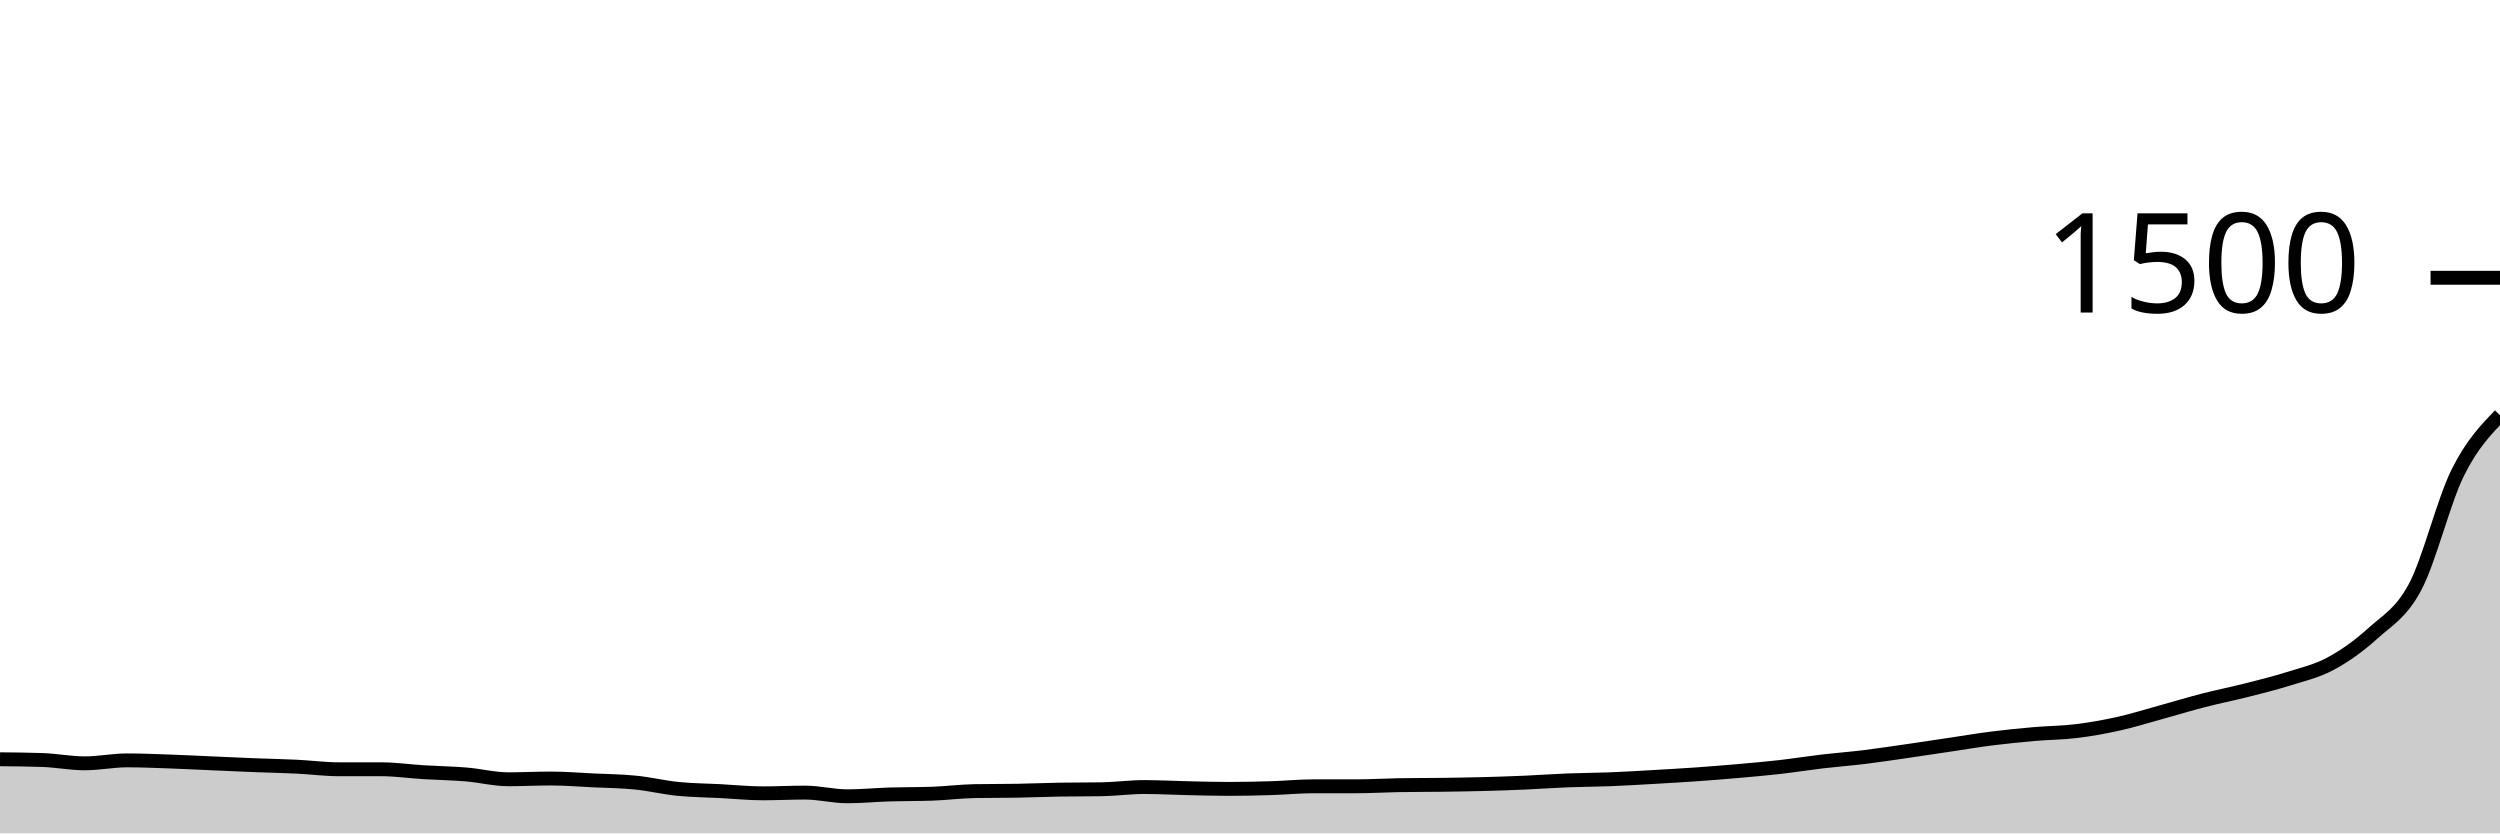
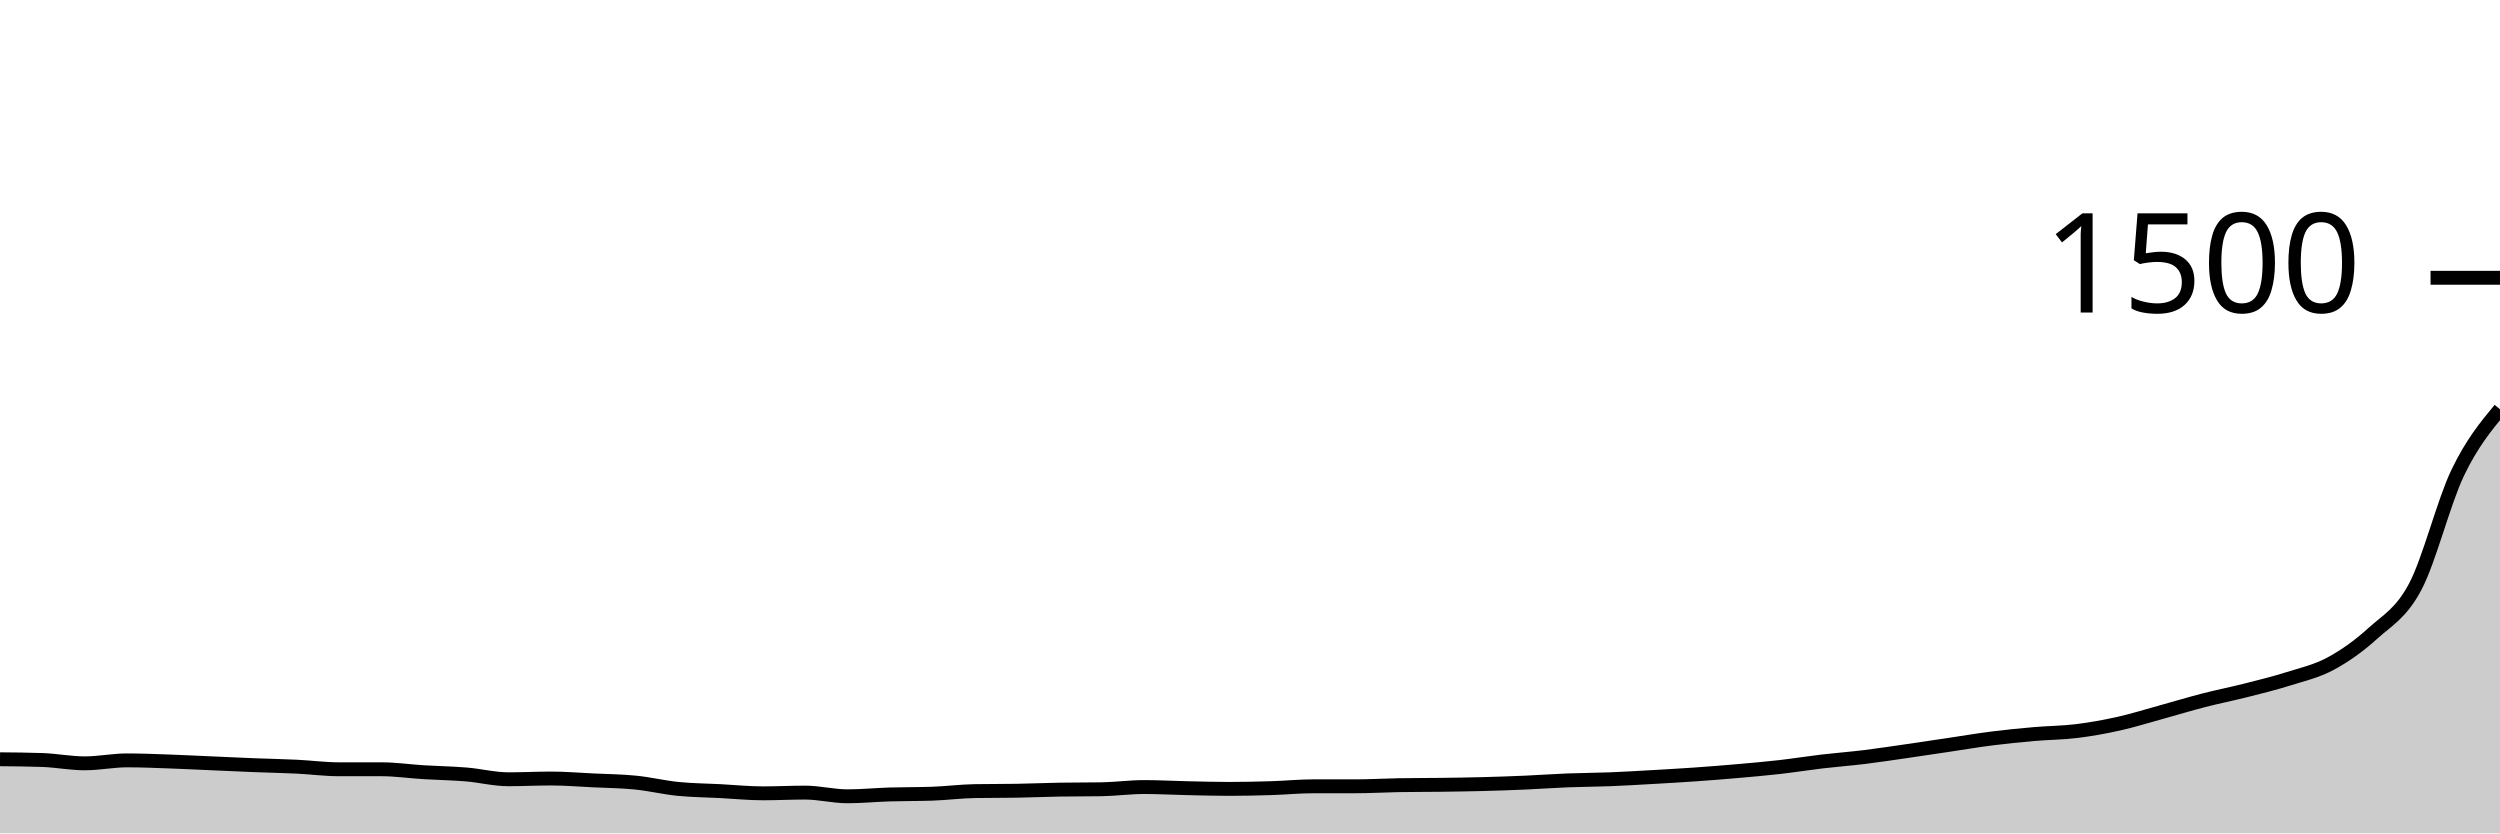
<svg xmlns="http://www.w3.org/2000/svg" viewBox="0 0 180 60">
  <g transform="translate(0,20)">
-     <path class="area" fill="rgba(0, 0, 0, 0.2)" d="M0,34.667C1.017,34.676,2.034,34.684,3.051,34.72C4.068,34.756,5.085,34.96,6.102,34.96C7.119,34.96,8.136,34.747,9.153,34.747C10.169,34.747,11.186,34.791,12.203,34.827C13.22,34.862,14.237,34.916,15.254,34.96C16.271,35.004,17.288,35.053,18.305,35.093C19.322,35.133,20.339,35.151,21.356,35.2C22.373,35.249,23.39,35.387,24.407,35.387C25.424,35.387,26.441,35.387,27.458,35.387C28.475,35.387,29.492,35.538,30.508,35.6C31.525,35.662,32.542,35.676,33.559,35.76C34.576,35.844,35.593,36.107,36.61,36.107C37.627,36.107,38.644,36.053,39.661,36.053C40.678,36.053,41.695,36.138,42.712,36.187C43.729,36.236,44.746,36.244,45.763,36.347C46.78,36.449,47.797,36.698,48.814,36.8C49.831,36.902,50.847,36.907,51.864,36.96C52.881,37.013,53.898,37.12,54.915,37.12C55.932,37.12,56.949,37.067,57.966,37.067C58.983,37.067,60,37.333,61.017,37.333C62.034,37.333,63.051,37.231,64.068,37.2C65.085,37.169,66.102,37.182,67.119,37.147C68.136,37.111,69.153,36.978,70.169,36.96C71.186,36.942,72.203,36.951,73.22,36.933C74.237,36.916,75.254,36.871,76.271,36.853C77.288,36.836,78.305,36.844,79.322,36.827C80.339,36.809,81.356,36.667,82.373,36.667C83.39,36.667,84.407,36.724,85.424,36.747C86.441,36.769,87.458,36.8,88.475,36.8C89.492,36.8,90.508,36.778,91.525,36.747C92.542,36.716,93.559,36.613,94.576,36.613C95.593,36.613,96.61,36.613,97.627,36.613C98.644,36.613,99.661,36.551,100.678,36.533C101.695,36.516,102.712,36.52,103.729,36.507C104.746,36.493,105.763,36.48,106.78,36.453C107.797,36.427,108.814,36.391,109.831,36.347C110.847,36.302,111.864,36.227,112.881,36.187C113.898,36.147,114.915,36.147,115.932,36.107C116.949,36.067,117.966,36.004,118.983,35.947C120,35.889,121.017,35.831,122.034,35.76C123.051,35.689,124.068,35.609,125.085,35.52C126.102,35.431,127.119,35.342,128.136,35.227C129.153,35.111,130.169,34.947,131.186,34.827C132.203,34.707,133.22,34.631,134.237,34.507C135.254,34.382,136.271,34.227,137.288,34.08C138.305,33.933,139.322,33.778,140.339,33.627C141.356,33.476,142.373,33.302,143.39,33.173C144.407,33.044,145.424,32.942,146.441,32.853C147.458,32.764,148.475,32.764,149.492,32.64C150.508,32.516,151.525,32.333,152.542,32.107C153.559,31.88,154.576,31.56,155.593,31.28C156.61,31,157.627,30.689,158.644,30.427C159.661,30.164,160.678,29.964,161.695,29.707C162.712,29.449,163.729,29.2,164.746,28.88C165.763,28.56,166.78,28.333,167.797,27.787C168.814,27.24,169.831,26.524,170.847,25.6C171.864,24.676,172.881,24.164,173.898,22.24C174.915,20.316,175.932,16.111,176.949,14.053C177.966,11.996,178.983,10.944,180,9.893L180,40C178.983,40,177.966,40,176.949,40C175.932,40,174.915,40,173.898,40C172.881,40,171.864,40,170.847,40C169.831,40,168.814,40,167.797,40C166.78,40,165.763,40,164.746,40C163.729,40,162.712,40,161.695,40C160.678,40,159.661,40,158.644,40C157.627,40,156.61,40,155.593,40C154.576,40,153.559,40,152.542,40C151.525,40,150.508,40,149.492,40C148.475,40,147.458,40,146.441,40C145.424,40,144.407,40,143.39,40C142.373,40,141.356,40,140.339,40C139.322,40,138.305,40,137.288,40C136.271,40,135.254,40,134.237,40C133.22,40,132.203,40,131.186,40C130.169,40,129.153,40,128.136,40C127.119,40,126.102,40,125.085,40C124.068,40,123.051,40,122.034,40C121.017,40,120,40,118.983,40C117.966,40,116.949,40,115.932,40C114.915,40,113.898,40,112.881,40C111.864,40,110.847,40,109.831,40C108.814,40,107.797,40,106.78,40C105.763,40,104.746,40,103.729,40C102.712,40,101.695,40,100.678,40C99.661,40,98.644,40,97.627,40C96.61,40,95.593,40,94.576,40C93.559,40,92.542,40,91.525,40C90.508,40,89.492,40,88.475,40C87.458,40,86.441,40,85.424,40C84.407,40,83.39,40,82.373,40C81.356,40,80.339,40,79.322,40C78.305,40,77.288,40,76.271,40C75.254,40,74.237,40,73.22,40C72.203,40,71.186,40,70.169,40C69.153,40,68.136,40,67.119,40C66.102,40,65.085,40,64.068,40C63.051,40,62.034,40,61.017,40C60,40,58.983,40,57.966,40C56.949,40,55.932,40,54.915,40C53.898,40,52.881,40,51.864,40C50.847,40,49.831,40,48.814,40C47.797,40,46.78,40,45.763,40C44.746,40,43.729,40,42.712,40C41.695,40,40.678,40,39.661,40C38.644,40,37.627,40,36.61,40C35.593,40,34.576,40,33.559,40C32.542,40,31.525,40,30.508,40C29.492,40,28.475,40,27.458,40C26.441,40,25.424,40,24.407,40C23.39,40,22.373,40,21.356,40C20.339,40,19.322,40,18.305,40C17.288,40,16.271,40,15.254,40C14.237,40,13.22,40,12.203,40C11.186,40,10.169,40,9.153,40C8.136,40,7.119,40,6.102,40C5.085,40,4.068,40,3.051,40C2.034,40,1.017,40,0,40Z" />
-     <path class="line" stroke="black" fill="none" d="M0,34.667C1.017,34.676,2.034,34.684,3.051,34.72C4.068,34.756,5.085,34.96,6.102,34.96C7.119,34.96,8.136,34.747,9.153,34.747C10.169,34.747,11.186,34.791,12.203,34.827C13.22,34.862,14.237,34.916,15.254,34.96C16.271,35.004,17.288,35.053,18.305,35.093C19.322,35.133,20.339,35.151,21.356,35.2C22.373,35.249,23.39,35.387,24.407,35.387C25.424,35.387,26.441,35.387,27.458,35.387C28.475,35.387,29.492,35.538,30.508,35.6C31.525,35.662,32.542,35.676,33.559,35.76C34.576,35.844,35.593,36.107,36.61,36.107C37.627,36.107,38.644,36.053,39.661,36.053C40.678,36.053,41.695,36.138,42.712,36.187C43.729,36.236,44.746,36.244,45.763,36.347C46.78,36.449,47.797,36.698,48.814,36.8C49.831,36.902,50.847,36.907,51.864,36.96C52.881,37.013,53.898,37.12,54.915,37.12C55.932,37.12,56.949,37.067,57.966,37.067C58.983,37.067,60,37.333,61.017,37.333C62.034,37.333,63.051,37.231,64.068,37.2C65.085,37.169,66.102,37.182,67.119,37.147C68.136,37.111,69.153,36.978,70.169,36.96C71.186,36.942,72.203,36.951,73.22,36.933C74.237,36.916,75.254,36.871,76.271,36.853C77.288,36.836,78.305,36.844,79.322,36.827C80.339,36.809,81.356,36.667,82.373,36.667C83.39,36.667,84.407,36.724,85.424,36.747C86.441,36.769,87.458,36.8,88.475,36.8C89.492,36.8,90.508,36.778,91.525,36.747C92.542,36.716,93.559,36.613,94.576,36.613C95.593,36.613,96.61,36.613,97.627,36.613C98.644,36.613,99.661,36.551,100.678,36.533C101.695,36.516,102.712,36.52,103.729,36.507C104.746,36.493,105.763,36.48,106.78,36.453C107.797,36.427,108.814,36.391,109.831,36.347C110.847,36.302,111.864,36.227,112.881,36.187C113.898,36.147,114.915,36.147,115.932,36.107C116.949,36.067,117.966,36.004,118.983,35.947C120,35.889,121.017,35.831,122.034,35.76C123.051,35.689,124.068,35.609,125.085,35.52C126.102,35.431,127.119,35.342,128.136,35.227C129.153,35.111,130.169,34.947,131.186,34.827C132.203,34.707,133.22,34.631,134.237,34.507C135.254,34.382,136.271,34.227,137.288,34.08C138.305,33.933,139.322,33.778,140.339,33.627C141.356,33.476,142.373,33.302,143.39,33.173C144.407,33.044,145.424,32.942,146.441,32.853C147.458,32.764,148.475,32.764,149.492,32.64C150.508,32.516,151.525,32.333,152.542,32.107C153.559,31.88,154.576,31.56,155.593,31.28C156.61,31,157.627,30.689,158.644,30.427C159.661,30.164,160.678,29.964,161.695,29.707C162.712,29.449,163.729,29.2,164.746,28.88C165.763,28.56,166.78,28.333,167.797,27.787C168.814,27.24,169.831,26.524,170.847,25.6C171.864,24.676,172.881,24.164,173.898,22.24C174.915,20.316,175.932,16.111,176.949,14.053C177.966,11.996,178.983,10.944,180,9.893" />
+     <path class="area" fill="rgba(0, 0, 0, 0.2)" d="M0,34.667C1.017,34.676,2.034,34.684,3.051,34.72C4.068,34.756,5.085,34.96,6.102,34.96C7.119,34.96,8.136,34.747,9.153,34.747C10.169,34.747,11.186,34.791,12.203,34.827C13.22,34.862,14.237,34.916,15.254,34.96C16.271,35.004,17.288,35.053,18.305,35.093C19.322,35.133,20.339,35.151,21.356,35.2C22.373,35.249,23.39,35.387,24.407,35.387C25.424,35.387,26.441,35.387,27.458,35.387C28.475,35.387,29.492,35.538,30.508,35.6C31.525,35.662,32.542,35.676,33.559,35.76C34.576,35.844,35.593,36.107,36.61,36.107C37.627,36.107,38.644,36.053,39.661,36.053C40.678,36.053,41.695,36.138,42.712,36.187C43.729,36.236,44.746,36.244,45.763,36.347C46.78,36.449,47.797,36.698,48.814,36.8C49.831,36.902,50.847,36.907,51.864,36.96C52.881,37.013,53.898,37.12,54.915,37.12C55.932,37.12,56.949,37.067,57.966,37.067C58.983,37.067,60,37.333,61.017,37.333C62.034,37.333,63.051,37.231,64.068,37.2C65.085,37.169,66.102,37.182,67.119,37.147C68.136,37.111,69.153,36.978,70.169,36.96C71.186,36.942,72.203,36.951,73.22,36.933C74.237,36.916,75.254,36.871,76.271,36.853C77.288,36.836,78.305,36.844,79.322,36.827C80.339,36.809,81.356,36.667,82.373,36.667C83.39,36.667,84.407,36.724,85.424,36.747C86.441,36.769,87.458,36.8,88.475,36.8C89.492,36.8,90.508,36.778,91.525,36.747C92.542,36.716,93.559,36.613,94.576,36.613C95.593,36.613,96.61,36.613,97.627,36.613C98.644,36.613,99.661,36.551,100.678,36.533C101.695,36.516,102.712,36.52,103.729,36.507C104.746,36.493,105.763,36.48,106.78,36.453C107.797,36.427,108.814,36.391,109.831,36.347C110.847,36.302,111.864,36.227,112.881,36.187C113.898,36.147,114.915,36.147,115.932,36.107C116.949,36.067,117.966,36.004,118.983,35.947C120,35.889,121.017,35.831,122.034,35.76C123.051,35.689,124.068,35.609,125.085,35.52C126.102,35.431,127.119,35.342,128.136,35.227C129.153,35.111,130.169,34.947,131.186,34.827C132.203,34.707,133.22,34.631,134.237,34.507C135.254,34.382,136.271,34.227,137.288,34.08C138.305,33.933,139.322,33.778,140.339,33.627C141.356,33.476,142.373,33.302,143.39,33.173C144.407,33.044,145.424,32.942,146.441,32.853C147.458,32.764,148.475,32.764,149.492,32.64C150.508,32.516,151.525,32.333,152.542,32.107C153.559,31.88,154.576,31.56,155.593,31.28C156.61,31,157.627,30.689,158.644,30.427C159.661,30.164,160.678,29.964,161.695,29.707C162.712,29.449,163.729,29.2,164.746,28.88C165.763,28.56,166.78,28.333,167.797,27.787C168.814,27.24,169.831,26.524,170.847,25.6C171.864,24.676,172.881,24.164,173.898,22.24C174.915,20.316,175.932,16.182,176.949,14.053C177.966,11.924,178.983,10.696,180,9.467L180,40C178.983,40,177.966,40,176.949,40C175.932,40,174.915,40,173.898,40C172.881,40,171.864,40,170.847,40C169.831,40,168.814,40,167.797,40C166.78,40,165.763,40,164.746,40C163.729,40,162.712,40,161.695,40C160.678,40,159.661,40,158.644,40C157.627,40,156.61,40,155.593,40C154.576,40,153.559,40,152.542,40C151.525,40,150.508,40,149.492,40C148.475,40,147.458,40,146.441,40C145.424,40,144.407,40,143.39,40C142.373,40,141.356,40,140.339,40C139.322,40,138.305,40,137.288,40C136.271,40,135.254,40,134.237,40C133.22,40,132.203,40,131.186,40C130.169,40,129.153,40,128.136,40C127.119,40,126.102,40,125.085,40C124.068,40,123.051,40,122.034,40C121.017,40,120,40,118.983,40C117.966,40,116.949,40,115.932,40C114.915,40,113.898,40,112.881,40C111.864,40,110.847,40,109.831,40C108.814,40,107.797,40,106.78,40C105.763,40,104.746,40,103.729,40C102.712,40,101.695,40,100.678,40C99.661,40,98.644,40,97.627,40C96.61,40,95.593,40,94.576,40C93.559,40,92.542,40,91.525,40C90.508,40,89.492,40,88.475,40C87.458,40,86.441,40,85.424,40C84.407,40,83.39,40,82.373,40C81.356,40,80.339,40,79.322,40C78.305,40,77.288,40,76.271,40C75.254,40,74.237,40,73.22,40C72.203,40,71.186,40,70.169,40C69.153,40,68.136,40,67.119,40C66.102,40,65.085,40,64.068,40C63.051,40,62.034,40,61.017,40C60,40,58.983,40,57.966,40C56.949,40,55.932,40,54.915,40C53.898,40,52.881,40,51.864,40C50.847,40,49.831,40,48.814,40C47.797,40,46.78,40,45.763,40C44.746,40,43.729,40,42.712,40C41.695,40,40.678,40,39.661,40C38.644,40,37.627,40,36.61,40C35.593,40,34.576,40,33.559,40C32.542,40,31.525,40,30.508,40C29.492,40,28.475,40,27.458,40C26.441,40,25.424,40,24.407,40C23.39,40,22.373,40,21.356,40C20.339,40,19.322,40,18.305,40C17.288,40,16.271,40,15.254,40C14.237,40,13.22,40,12.203,40C11.186,40,10.169,40,9.153,40C8.136,40,7.119,40,6.102,40C5.085,40,4.068,40,3.051,40C2.034,40,1.017,40,0,40Z" />
+     <path class="line" stroke="black" fill="none" d="M0,34.667C1.017,34.676,2.034,34.684,3.051,34.72C4.068,34.756,5.085,34.96,6.102,34.96C7.119,34.96,8.136,34.747,9.153,34.747C10.169,34.747,11.186,34.791,12.203,34.827C13.22,34.862,14.237,34.916,15.254,34.96C16.271,35.004,17.288,35.053,18.305,35.093C19.322,35.133,20.339,35.151,21.356,35.2C22.373,35.249,23.39,35.387,24.407,35.387C25.424,35.387,26.441,35.387,27.458,35.387C28.475,35.387,29.492,35.538,30.508,35.6C31.525,35.662,32.542,35.676,33.559,35.76C34.576,35.844,35.593,36.107,36.61,36.107C37.627,36.107,38.644,36.053,39.661,36.053C40.678,36.053,41.695,36.138,42.712,36.187C43.729,36.236,44.746,36.244,45.763,36.347C46.78,36.449,47.797,36.698,48.814,36.8C49.831,36.902,50.847,36.907,51.864,36.96C52.881,37.013,53.898,37.12,54.915,37.12C55.932,37.12,56.949,37.067,57.966,37.067C58.983,37.067,60,37.333,61.017,37.333C62.034,37.333,63.051,37.231,64.068,37.2C65.085,37.169,66.102,37.182,67.119,37.147C68.136,37.111,69.153,36.978,70.169,36.96C71.186,36.942,72.203,36.951,73.22,36.933C74.237,36.916,75.254,36.871,76.271,36.853C77.288,36.836,78.305,36.844,79.322,36.827C80.339,36.809,81.356,36.667,82.373,36.667C83.39,36.667,84.407,36.724,85.424,36.747C86.441,36.769,87.458,36.8,88.475,36.8C89.492,36.8,90.508,36.778,91.525,36.747C92.542,36.716,93.559,36.613,94.576,36.613C95.593,36.613,96.61,36.613,97.627,36.613C98.644,36.613,99.661,36.551,100.678,36.533C101.695,36.516,102.712,36.52,103.729,36.507C104.746,36.493,105.763,36.48,106.78,36.453C107.797,36.427,108.814,36.391,109.831,36.347C110.847,36.302,111.864,36.227,112.881,36.187C113.898,36.147,114.915,36.147,115.932,36.107C116.949,36.067,117.966,36.004,118.983,35.947C120,35.889,121.017,35.831,122.034,35.76C123.051,35.689,124.068,35.609,125.085,35.52C126.102,35.431,127.119,35.342,128.136,35.227C129.153,35.111,130.169,34.947,131.186,34.827C132.203,34.707,133.22,34.631,134.237,34.507C135.254,34.382,136.271,34.227,137.288,34.08C138.305,33.933,139.322,33.778,140.339,33.627C141.356,33.476,142.373,33.302,143.39,33.173C144.407,33.044,145.424,32.942,146.441,32.853C147.458,32.764,148.475,32.764,149.492,32.64C150.508,32.516,151.525,32.333,152.542,32.107C153.559,31.88,154.576,31.56,155.593,31.28C156.61,31,157.627,30.689,158.644,30.427C159.661,30.164,160.678,29.964,161.695,29.707C162.712,29.449,163.729,29.2,164.746,28.88C165.763,28.56,166.78,28.333,167.797,27.787C168.814,27.24,169.831,26.524,170.847,25.6C171.864,24.676,172.881,24.164,173.898,22.24C174.915,20.316,175.932,16.182,176.949,14.053C177.966,11.924,178.983,10.696,180,9.467" />
    <path class="axis-ceiling" stroke-width="1" stroke="black" fill="none" d="M175,0L180,0" />
    <text class="axis-ceiling-label" font-family="sans-serif" text-anchor="end" font-size="10px" x="170" y="2.5">1500</text>
  </g>
</svg>
